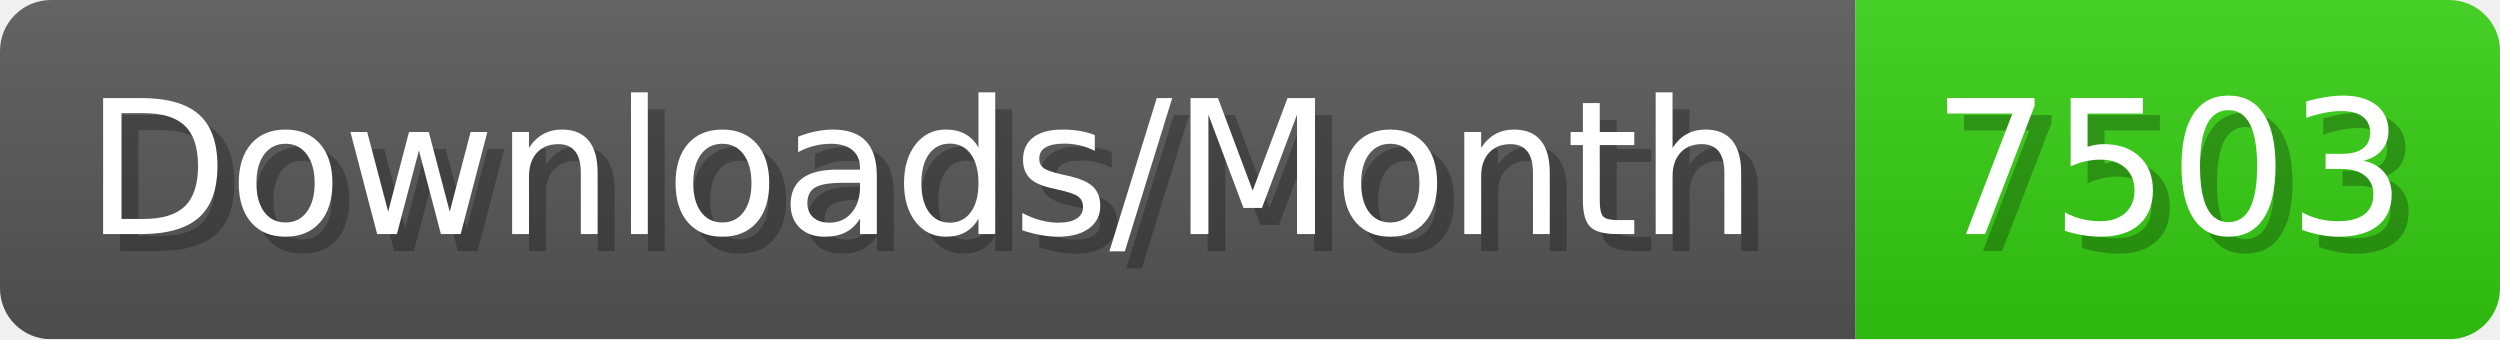
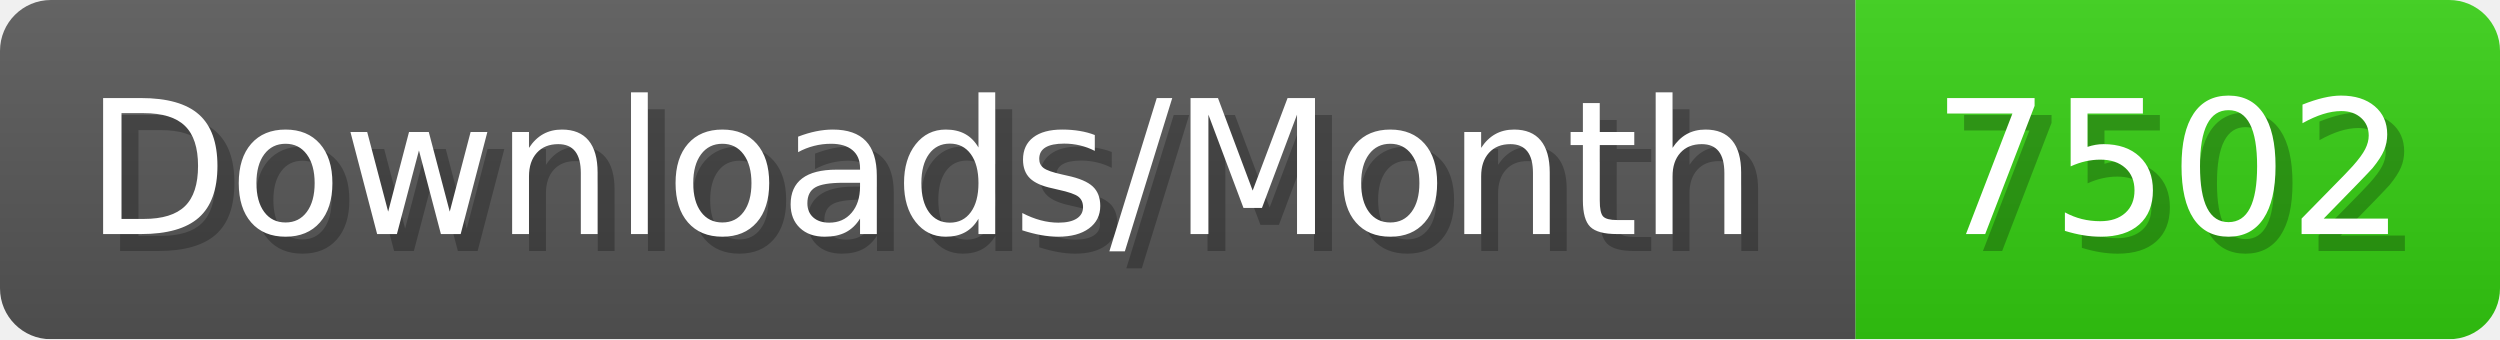
- <svg xmlns="http://www.w3.org/2000/svg" width="147.4" height="20" viewBox="0 0 1474 200" role="img" aria-label="Downloads/Month: 7503">
+ <svg xmlns="http://www.w3.org/2000/svg" width="147.4" height="20" viewBox="0 0 1474 200" role="img" aria-label="Downloads/Month: 7502">
  <linearGradient id="YlXUI" x2="0" y2="100%">
    <stop offset="0" stop-opacity=".1" stop-color="#EEE" />
    <stop offset="1" stop-opacity=".1" />
  </linearGradient>
  <mask id="JHhop">
    <rect width="1474" height="200" rx="30" fill="#FFF" />
  </mask>
  <g mask="url(#JHhop)">
    <rect width="1094" height="200" fill="#555" />
    <rect width="380" height="200" fill="#3C1" x="1094" />
    <rect width="1474" height="200" fill="url(#YlXUI)" />
  </g>
  <g aria-hidden="true" fill="#fff" text-anchor="start" font-family="Verdana,DejaVu Sans,sans-serif" font-size="110">
    <text x="60" y="148" textLength="994" fill="#000" opacity="0.25">Downloads/Month</text>
    <text x="50" y="138" textLength="994">Downloads/Month</text>
-     <text x="1149" y="148" textLength="280" fill="#000" opacity="0.25">7503</text>
-     <text x="1139" y="138" textLength="280">7503</text>
+     <text x="1149" y="148" textLength="280" fill="#000" opacity="0.25">7502</text>
+     <text x="1139" y="138" textLength="280">7502</text>
  </g>
</svg>
